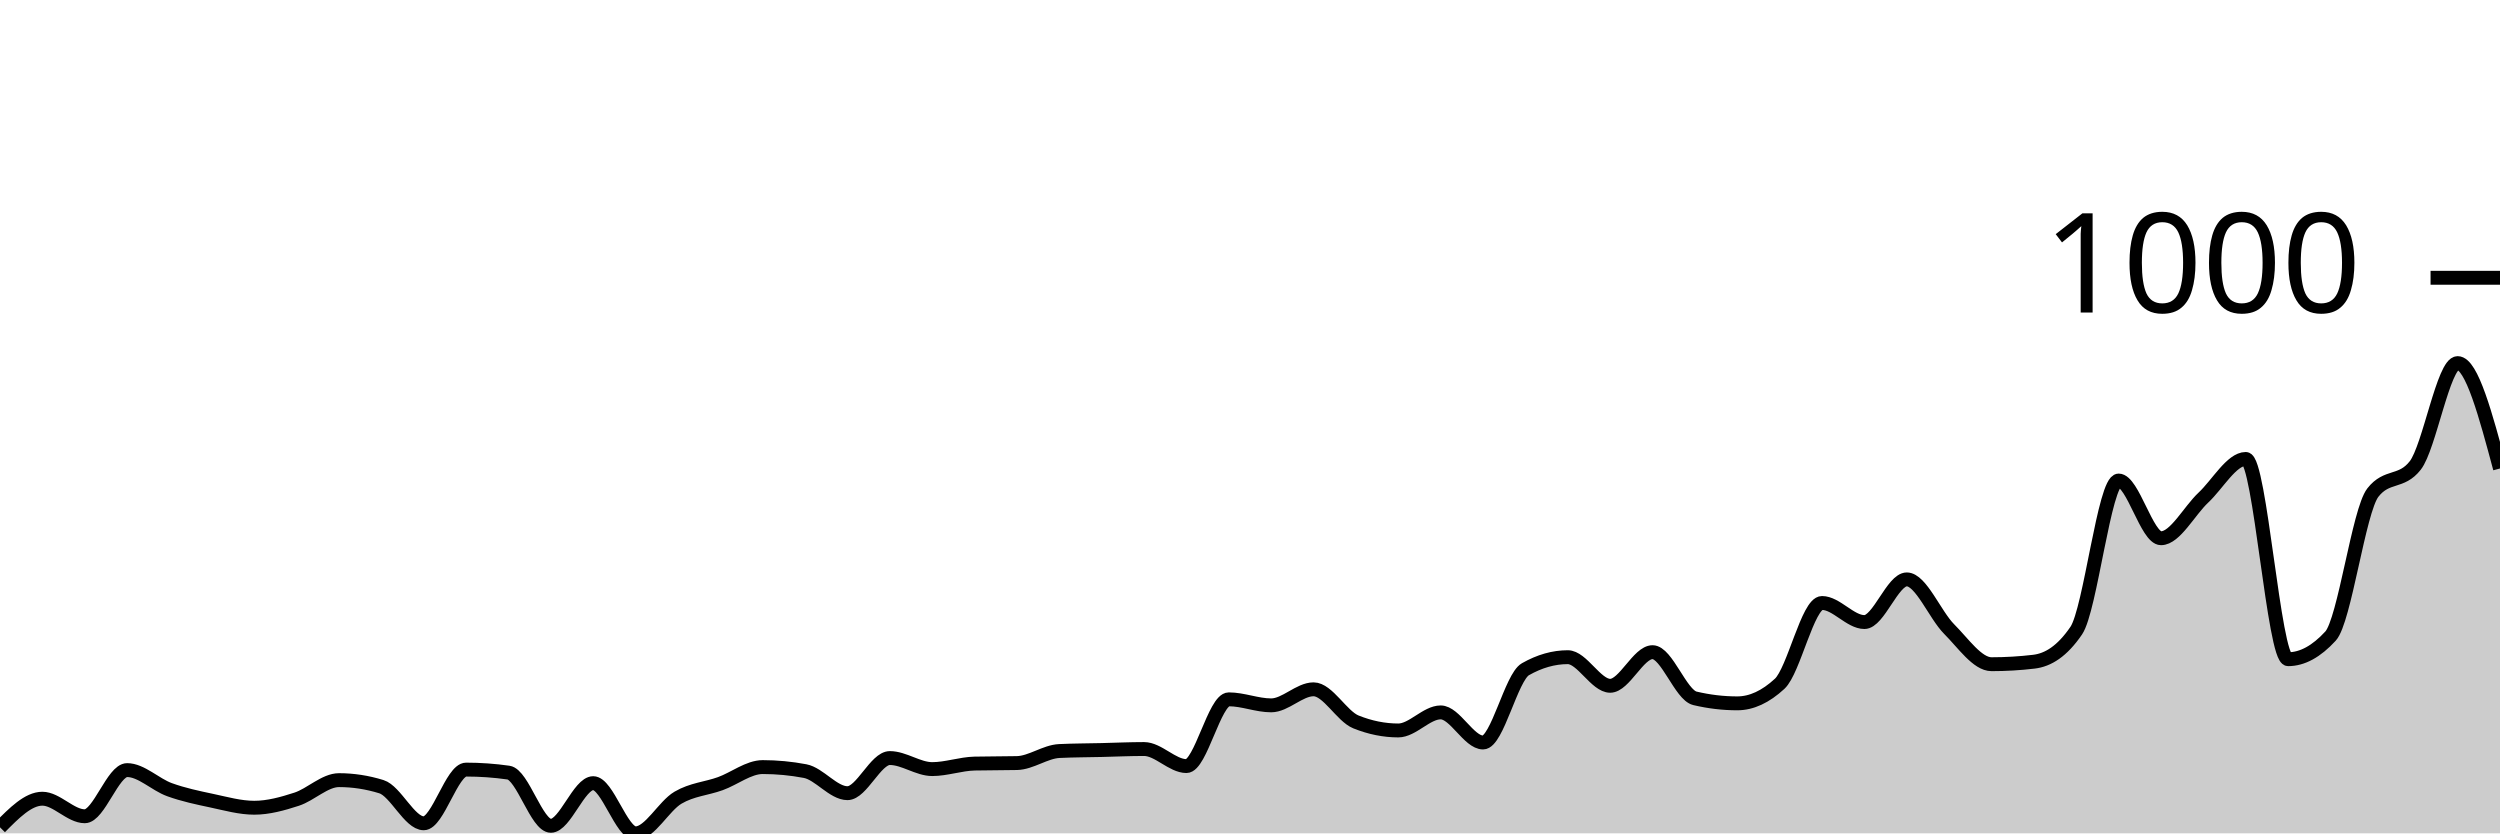
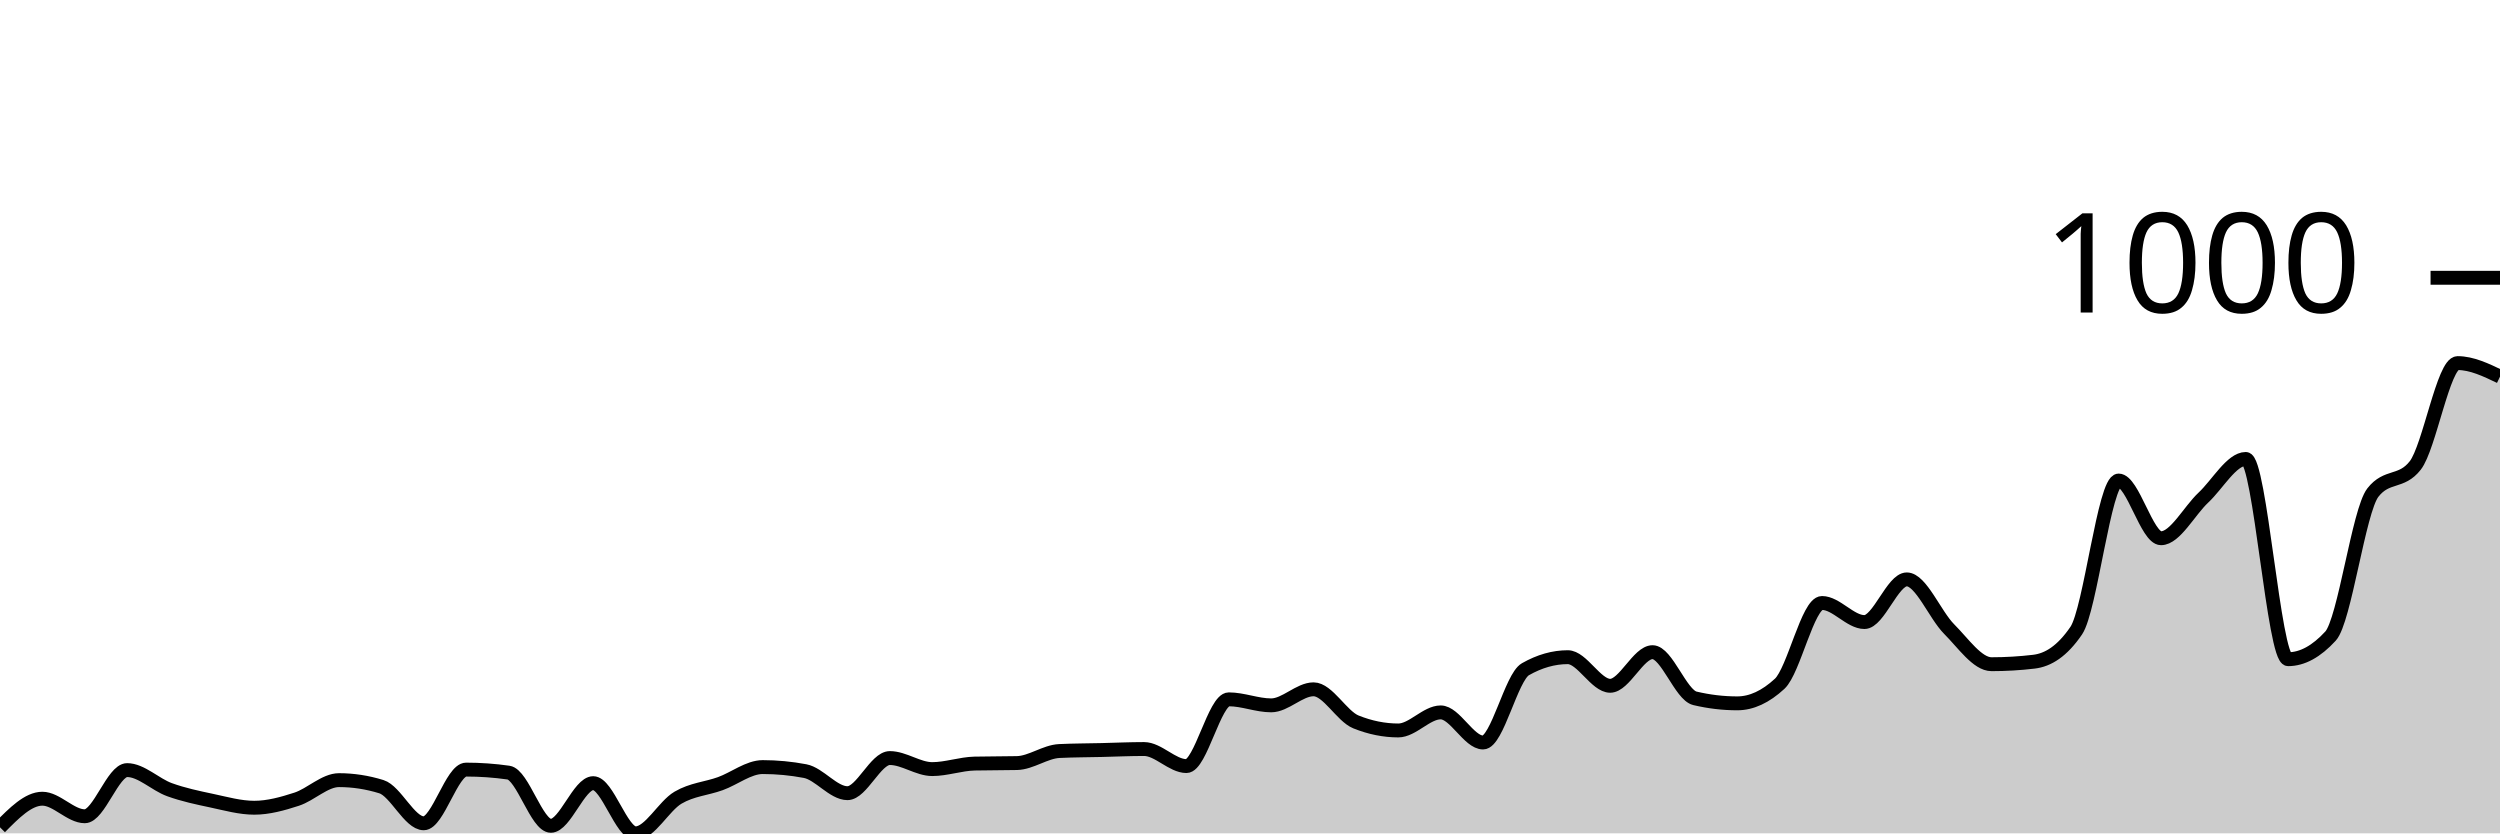
<svg xmlns="http://www.w3.org/2000/svg" viewBox="0 0 180 60">
  <g transform="translate(0,20)">
-     <path class="area" fill="rgba(0, 0, 0, 0.2)" d="M0,39.566C1.017,38.537,2.034,37.507,3.051,37.507C4.068,37.507,5.085,38.771,6.102,38.771C7.119,38.771,8.136,35.447,9.153,35.447C10.169,35.447,11.186,36.489,12.203,36.856C13.22,37.224,14.237,37.435,15.254,37.651C16.271,37.868,17.288,38.157,18.305,38.157C19.322,38.157,20.339,37.874,21.356,37.543C22.373,37.212,23.39,36.17,24.407,36.17C25.424,36.17,26.441,36.326,27.458,36.64C28.475,36.953,29.492,39.277,30.508,39.277C31.525,39.277,32.542,35.411,33.559,35.411C34.576,35.411,35.593,35.483,36.61,35.628C37.627,35.772,38.644,39.458,39.661,39.458C40.678,39.458,41.695,36.387,42.712,36.387C43.729,36.387,44.746,40,45.763,40C46.78,40,47.797,38.031,48.814,37.435C49.831,36.838,50.847,36.79,51.864,36.423C52.881,36.055,53.898,35.23,54.915,35.23C55.932,35.23,56.949,35.327,57.966,35.519C58.983,35.712,60,37.109,61.017,37.109C62.034,37.109,63.051,34.58,64.068,34.58C65.085,34.58,66.102,35.375,67.119,35.375C68.136,35.375,69.153,35.002,70.169,34.977C71.186,34.953,72.203,34.965,73.22,34.941C74.237,34.917,75.254,34.122,76.271,34.074C77.288,34.026,78.305,34.026,79.322,34.002C80.339,33.978,81.356,33.93,82.373,33.93C83.39,33.93,84.407,35.158,85.424,35.158C86.441,35.158,87.458,30.352,88.475,30.352C89.492,30.352,90.508,30.786,91.525,30.786C92.542,30.786,93.559,29.63,94.576,29.63C95.593,29.63,96.61,31.569,97.627,31.978C98.644,32.388,99.661,32.593,100.678,32.593C101.695,32.593,102.712,31.292,103.729,31.292C104.746,31.292,105.763,33.46,106.78,33.46C107.797,33.46,108.814,28.762,109.831,28.184C110.847,27.606,111.864,27.317,112.881,27.317C113.898,27.317,114.915,29.377,115.932,29.377C116.949,29.377,117.966,26.956,118.983,26.956C120,26.956,121.017,30.039,122.034,30.28C123.051,30.521,124.068,30.641,125.085,30.641C126.102,30.641,127.119,30.172,128.136,29.232C129.153,28.293,130.169,23.415,131.186,23.415C132.203,23.415,133.22,24.788,134.237,24.788C135.254,24.788,136.271,21.716,137.288,21.716C138.305,21.716,139.322,24.276,140.339,25.294C141.356,26.311,142.373,27.823,143.39,27.823C144.407,27.823,145.424,27.763,146.441,27.642C147.458,27.522,148.475,26.896,149.492,25.402C150.508,23.908,151.525,14.598,152.542,14.598C153.559,14.598,154.576,18.753,155.593,18.753C156.61,18.753,157.627,16.778,158.644,15.827C159.661,14.875,160.678,13.044,161.695,13.044C162.712,13.044,163.729,27.462,164.746,27.462C165.763,27.462,166.78,26.908,167.797,25.799C168.814,24.691,169.831,16.766,170.847,15.465C171.864,14.164,172.881,14.815,173.898,13.514C174.915,12.213,175.932,6.143,176.949,6.143C177.966,6.143,178.983,9.937,180,13.731L180,40C178.983,40,177.966,40,176.949,40C175.932,40,174.915,40,173.898,40C172.881,40,171.864,40,170.847,40C169.831,40,168.814,40,167.797,40C166.78,40,165.763,40,164.746,40C163.729,40,162.712,40,161.695,40C160.678,40,159.661,40,158.644,40C157.627,40,156.61,40,155.593,40C154.576,40,153.559,40,152.542,40C151.525,40,150.508,40,149.492,40C148.475,40,147.458,40,146.441,40C145.424,40,144.407,40,143.39,40C142.373,40,141.356,40,140.339,40C139.322,40,138.305,40,137.288,40C136.271,40,135.254,40,134.237,40C133.22,40,132.203,40,131.186,40C130.169,40,129.153,40,128.136,40C127.119,40,126.102,40,125.085,40C124.068,40,123.051,40,122.034,40C121.017,40,120,40,118.983,40C117.966,40,116.949,40,115.932,40C114.915,40,113.898,40,112.881,40C111.864,40,110.847,40,109.831,40C108.814,40,107.797,40,106.78,40C105.763,40,104.746,40,103.729,40C102.712,40,101.695,40,100.678,40C99.661,40,98.644,40,97.627,40C96.61,40,95.593,40,94.576,40C93.559,40,92.542,40,91.525,40C90.508,40,89.492,40,88.475,40C87.458,40,86.441,40,85.424,40C84.407,40,83.39,40,82.373,40C81.356,40,80.339,40,79.322,40C78.305,40,77.288,40,76.271,40C75.254,40,74.237,40,73.22,40C72.203,40,71.186,40,70.169,40C69.153,40,68.136,40,67.119,40C66.102,40,65.085,40,64.068,40C63.051,40,62.034,40,61.017,40C60,40,58.983,40,57.966,40C56.949,40,55.932,40,54.915,40C53.898,40,52.881,40,51.864,40C50.847,40,49.831,40,48.814,40C47.797,40,46.78,40,45.763,40C44.746,40,43.729,40,42.712,40C41.695,40,40.678,40,39.661,40C38.644,40,37.627,40,36.61,40C35.593,40,34.576,40,33.559,40C32.542,40,31.525,40,30.508,40C29.492,40,28.475,40,27.458,40C26.441,40,25.424,40,24.407,40C23.39,40,22.373,40,21.356,40C20.339,40,19.322,40,18.305,40C17.288,40,16.271,40,15.254,40C14.237,40,13.22,40,12.203,40C11.186,40,10.169,40,9.153,40C8.136,40,7.119,40,6.102,40C5.085,40,4.068,40,3.051,40C2.034,40,1.017,40,0,40Z" />
-     <path class="line" stroke="black" fill="none" d="M0,39.566C1.017,38.537,2.034,37.507,3.051,37.507C4.068,37.507,5.085,38.771,6.102,38.771C7.119,38.771,8.136,35.447,9.153,35.447C10.169,35.447,11.186,36.489,12.203,36.856C13.22,37.224,14.237,37.435,15.254,37.651C16.271,37.868,17.288,38.157,18.305,38.157C19.322,38.157,20.339,37.874,21.356,37.543C22.373,37.212,23.39,36.17,24.407,36.17C25.424,36.17,26.441,36.326,27.458,36.64C28.475,36.953,29.492,39.277,30.508,39.277C31.525,39.277,32.542,35.411,33.559,35.411C34.576,35.411,35.593,35.483,36.61,35.628C37.627,35.772,38.644,39.458,39.661,39.458C40.678,39.458,41.695,36.387,42.712,36.387C43.729,36.387,44.746,40,45.763,40C46.78,40,47.797,38.031,48.814,37.435C49.831,36.838,50.847,36.79,51.864,36.423C52.881,36.055,53.898,35.23,54.915,35.23C55.932,35.23,56.949,35.327,57.966,35.519C58.983,35.712,60,37.109,61.017,37.109C62.034,37.109,63.051,34.58,64.068,34.58C65.085,34.58,66.102,35.375,67.119,35.375C68.136,35.375,69.153,35.002,70.169,34.977C71.186,34.953,72.203,34.965,73.22,34.941C74.237,34.917,75.254,34.122,76.271,34.074C77.288,34.026,78.305,34.026,79.322,34.002C80.339,33.978,81.356,33.93,82.373,33.93C83.39,33.93,84.407,35.158,85.424,35.158C86.441,35.158,87.458,30.352,88.475,30.352C89.492,30.352,90.508,30.786,91.525,30.786C92.542,30.786,93.559,29.63,94.576,29.63C95.593,29.63,96.61,31.569,97.627,31.978C98.644,32.388,99.661,32.593,100.678,32.593C101.695,32.593,102.712,31.292,103.729,31.292C104.746,31.292,105.763,33.46,106.78,33.46C107.797,33.46,108.814,28.762,109.831,28.184C110.847,27.606,111.864,27.317,112.881,27.317C113.898,27.317,114.915,29.377,115.932,29.377C116.949,29.377,117.966,26.956,118.983,26.956C120,26.956,121.017,30.039,122.034,30.28C123.051,30.521,124.068,30.641,125.085,30.641C126.102,30.641,127.119,30.172,128.136,29.232C129.153,28.293,130.169,23.415,131.186,23.415C132.203,23.415,133.22,24.788,134.237,24.788C135.254,24.788,136.271,21.716,137.288,21.716C138.305,21.716,139.322,24.276,140.339,25.294C141.356,26.311,142.373,27.823,143.39,27.823C144.407,27.823,145.424,27.763,146.441,27.642C147.458,27.522,148.475,26.896,149.492,25.402C150.508,23.908,151.525,14.598,152.542,14.598C153.559,14.598,154.576,18.753,155.593,18.753C156.61,18.753,157.627,16.778,158.644,15.827C159.661,14.875,160.678,13.044,161.695,13.044C162.712,13.044,163.729,27.462,164.746,27.462C165.763,27.462,166.78,26.908,167.797,25.799C168.814,24.691,169.831,16.766,170.847,15.465C171.864,14.164,172.881,14.815,173.898,13.514C174.915,12.213,175.932,6.143,176.949,6.143C177.966,6.143,178.983,9.937,180,13.731" />
+     <path class="area" fill="rgba(0, 0, 0, 0.2)" d="M0,39.566C1.017,38.537,2.034,37.507,3.051,37.507C4.068,37.507,5.085,38.771,6.102,38.771C7.119,38.771,8.136,35.447,9.153,35.447C10.169,35.447,11.186,36.489,12.203,36.856C13.22,37.224,14.237,37.435,15.254,37.651C16.271,37.868,17.288,38.157,18.305,38.157C19.322,38.157,20.339,37.874,21.356,37.543C22.373,37.212,23.39,36.17,24.407,36.17C25.424,36.17,26.441,36.326,27.458,36.64C28.475,36.953,29.492,39.277,30.508,39.277C31.525,39.277,32.542,35.411,33.559,35.411C34.576,35.411,35.593,35.483,36.61,35.628C37.627,35.772,38.644,39.458,39.661,39.458C40.678,39.458,41.695,36.387,42.712,36.387C43.729,36.387,44.746,40,45.763,40C46.78,40,47.797,38.031,48.814,37.435C49.831,36.838,50.847,36.79,51.864,36.423C52.881,36.055,53.898,35.23,54.915,35.23C55.932,35.23,56.949,35.327,57.966,35.519C58.983,35.712,60,37.109,61.017,37.109C62.034,37.109,63.051,34.58,64.068,34.58C65.085,34.58,66.102,35.375,67.119,35.375C68.136,35.375,69.153,35.002,70.169,34.977C71.186,34.953,72.203,34.965,73.22,34.941C74.237,34.917,75.254,34.122,76.271,34.074C77.288,34.026,78.305,34.026,79.322,34.002C80.339,33.978,81.356,33.93,82.373,33.93C83.39,33.93,84.407,35.158,85.424,35.158C86.441,35.158,87.458,30.352,88.475,30.352C89.492,30.352,90.508,30.786,91.525,30.786C92.542,30.786,93.559,29.63,94.576,29.63C95.593,29.63,96.61,31.569,97.627,31.978C98.644,32.388,99.661,32.593,100.678,32.593C101.695,32.593,102.712,31.292,103.729,31.292C104.746,31.292,105.763,33.46,106.78,33.46C107.797,33.46,108.814,28.762,109.831,28.184C110.847,27.606,111.864,27.317,112.881,27.317C113.898,27.317,114.915,29.377,115.932,29.377C116.949,29.377,117.966,26.956,118.983,26.956C120,26.956,121.017,30.039,122.034,30.28C123.051,30.521,124.068,30.641,125.085,30.641C126.102,30.641,127.119,30.172,128.136,29.232C129.153,28.293,130.169,23.415,131.186,23.415C132.203,23.415,133.22,24.788,134.237,24.788C135.254,24.788,136.271,21.716,137.288,21.716C138.305,21.716,139.322,24.276,140.339,25.294C141.356,26.311,142.373,27.823,143.39,27.823C144.407,27.823,145.424,27.763,146.441,27.642C147.458,27.522,148.475,26.896,149.492,25.402C150.508,23.908,151.525,14.598,152.542,14.598C153.559,14.598,154.576,18.753,155.593,18.753C156.61,18.753,157.627,16.778,158.644,15.827C159.661,14.875,160.678,13.044,161.695,13.044C162.712,13.044,163.729,27.462,164.746,27.462C165.763,27.462,166.78,26.908,167.797,25.799C168.814,24.691,169.831,16.766,170.847,15.465C171.864,14.164,172.881,14.815,173.898,13.514C174.915,12.213,175.932,6.143,176.949,6.143C177.966,6.143,178.983,6.631,180,7.118L180,40C178.983,40,177.966,40,176.949,40C175.932,40,174.915,40,173.898,40C172.881,40,171.864,40,170.847,40C169.831,40,168.814,40,167.797,40C166.78,40,165.763,40,164.746,40C163.729,40,162.712,40,161.695,40C160.678,40,159.661,40,158.644,40C157.627,40,156.61,40,155.593,40C154.576,40,153.559,40,152.542,40C151.525,40,150.508,40,149.492,40C148.475,40,147.458,40,146.441,40C145.424,40,144.407,40,143.39,40C142.373,40,141.356,40,140.339,40C139.322,40,138.305,40,137.288,40C136.271,40,135.254,40,134.237,40C133.22,40,132.203,40,131.186,40C130.169,40,129.153,40,128.136,40C127.119,40,126.102,40,125.085,40C124.068,40,123.051,40,122.034,40C121.017,40,120,40,118.983,40C117.966,40,116.949,40,115.932,40C114.915,40,113.898,40,112.881,40C111.864,40,110.847,40,109.831,40C108.814,40,107.797,40,106.78,40C105.763,40,104.746,40,103.729,40C102.712,40,101.695,40,100.678,40C99.661,40,98.644,40,97.627,40C96.61,40,95.593,40,94.576,40C93.559,40,92.542,40,91.525,40C90.508,40,89.492,40,88.475,40C87.458,40,86.441,40,85.424,40C84.407,40,83.39,40,82.373,40C81.356,40,80.339,40,79.322,40C78.305,40,77.288,40,76.271,40C75.254,40,74.237,40,73.22,40C72.203,40,71.186,40,70.169,40C69.153,40,68.136,40,67.119,40C66.102,40,65.085,40,64.068,40C63.051,40,62.034,40,61.017,40C60,40,58.983,40,57.966,40C56.949,40,55.932,40,54.915,40C53.898,40,52.881,40,51.864,40C50.847,40,49.831,40,48.814,40C47.797,40,46.78,40,45.763,40C44.746,40,43.729,40,42.712,40C41.695,40,40.678,40,39.661,40C38.644,40,37.627,40,36.61,40C35.593,40,34.576,40,33.559,40C32.542,40,31.525,40,30.508,40C29.492,40,28.475,40,27.458,40C26.441,40,25.424,40,24.407,40C23.39,40,22.373,40,21.356,40C20.339,40,19.322,40,18.305,40C17.288,40,16.271,40,15.254,40C14.237,40,13.22,40,12.203,40C11.186,40,10.169,40,9.153,40C8.136,40,7.119,40,6.102,40C5.085,40,4.068,40,3.051,40C2.034,40,1.017,40,0,40Z" />
+     <path class="line" stroke="black" fill="none" d="M0,39.566C1.017,38.537,2.034,37.507,3.051,37.507C4.068,37.507,5.085,38.771,6.102,38.771C7.119,38.771,8.136,35.447,9.153,35.447C10.169,35.447,11.186,36.489,12.203,36.856C13.22,37.224,14.237,37.435,15.254,37.651C16.271,37.868,17.288,38.157,18.305,38.157C19.322,38.157,20.339,37.874,21.356,37.543C22.373,37.212,23.39,36.17,24.407,36.17C25.424,36.17,26.441,36.326,27.458,36.64C28.475,36.953,29.492,39.277,30.508,39.277C31.525,39.277,32.542,35.411,33.559,35.411C34.576,35.411,35.593,35.483,36.61,35.628C37.627,35.772,38.644,39.458,39.661,39.458C40.678,39.458,41.695,36.387,42.712,36.387C43.729,36.387,44.746,40,45.763,40C46.78,40,47.797,38.031,48.814,37.435C49.831,36.838,50.847,36.79,51.864,36.423C52.881,36.055,53.898,35.23,54.915,35.23C55.932,35.23,56.949,35.327,57.966,35.519C58.983,35.712,60,37.109,61.017,37.109C62.034,37.109,63.051,34.58,64.068,34.58C65.085,34.58,66.102,35.375,67.119,35.375C68.136,35.375,69.153,35.002,70.169,34.977C71.186,34.953,72.203,34.965,73.22,34.941C74.237,34.917,75.254,34.122,76.271,34.074C77.288,34.026,78.305,34.026,79.322,34.002C80.339,33.978,81.356,33.93,82.373,33.93C83.39,33.93,84.407,35.158,85.424,35.158C86.441,35.158,87.458,30.352,88.475,30.352C89.492,30.352,90.508,30.786,91.525,30.786C92.542,30.786,93.559,29.63,94.576,29.63C95.593,29.63,96.61,31.569,97.627,31.978C98.644,32.388,99.661,32.593,100.678,32.593C101.695,32.593,102.712,31.292,103.729,31.292C104.746,31.292,105.763,33.46,106.78,33.46C107.797,33.46,108.814,28.762,109.831,28.184C110.847,27.606,111.864,27.317,112.881,27.317C113.898,27.317,114.915,29.377,115.932,29.377C116.949,29.377,117.966,26.956,118.983,26.956C120,26.956,121.017,30.039,122.034,30.28C123.051,30.521,124.068,30.641,125.085,30.641C126.102,30.641,127.119,30.172,128.136,29.232C129.153,28.293,130.169,23.415,131.186,23.415C132.203,23.415,133.22,24.788,134.237,24.788C135.254,24.788,136.271,21.716,137.288,21.716C138.305,21.716,139.322,24.276,140.339,25.294C141.356,26.311,142.373,27.823,143.39,27.823C144.407,27.823,145.424,27.763,146.441,27.642C147.458,27.522,148.475,26.896,149.492,25.402C150.508,23.908,151.525,14.598,152.542,14.598C153.559,14.598,154.576,18.753,155.593,18.753C156.61,18.753,157.627,16.778,158.644,15.827C159.661,14.875,160.678,13.044,161.695,13.044C162.712,13.044,163.729,27.462,164.746,27.462C165.763,27.462,166.78,26.908,167.797,25.799C168.814,24.691,169.831,16.766,170.847,15.465C171.864,14.164,172.881,14.815,173.898,13.514C174.915,12.213,175.932,6.143,176.949,6.143C177.966,6.143,178.983,6.631,180,7.118" />
    <path class="axis-ceiling" stroke-width="1" stroke="black" fill="none" d="M175,0L180,0" />
    <text class="axis-ceiling-label" font-family="sans-serif" text-anchor="end" font-size="10px" x="170" y="2.5">1000</text>
  </g>
</svg>
